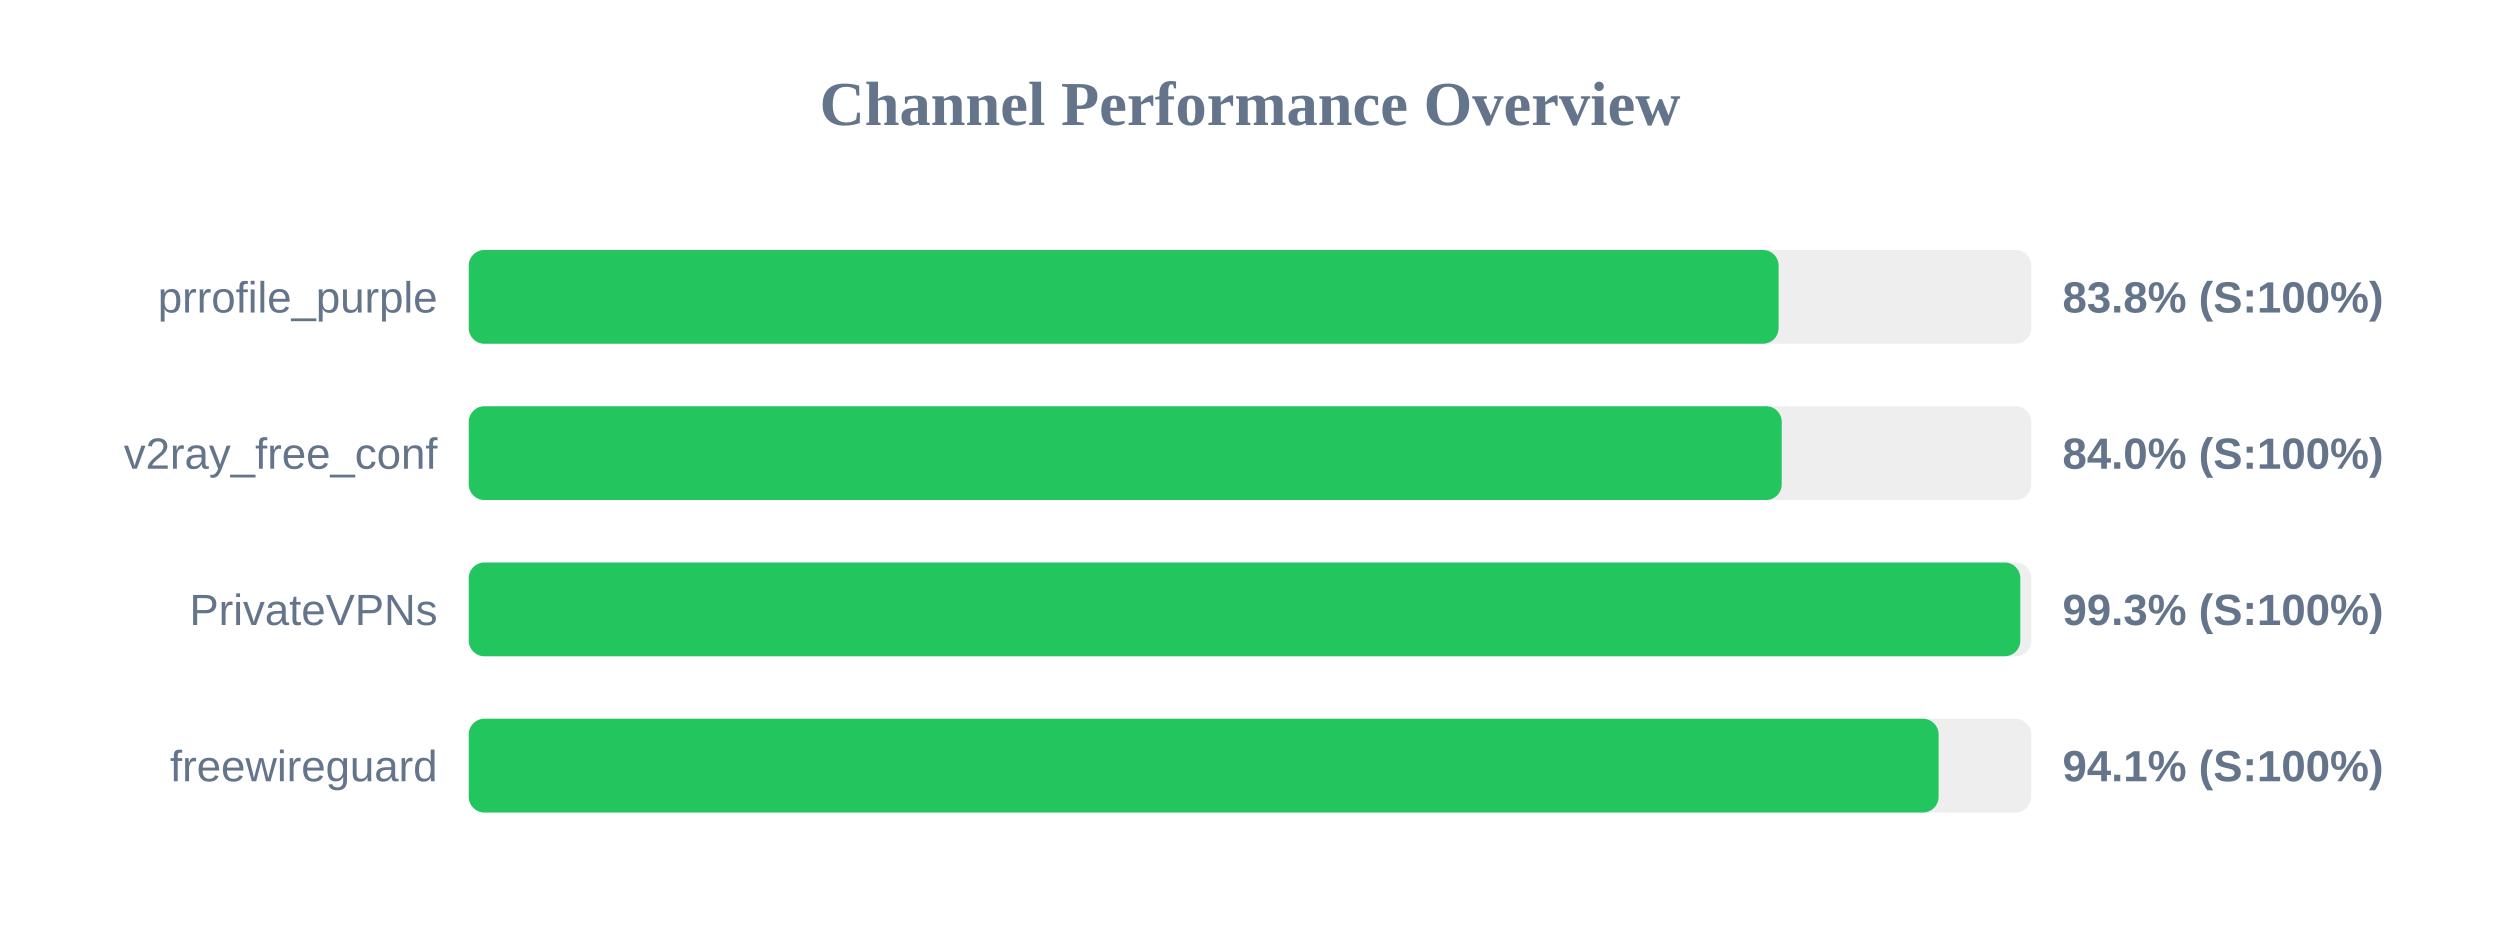
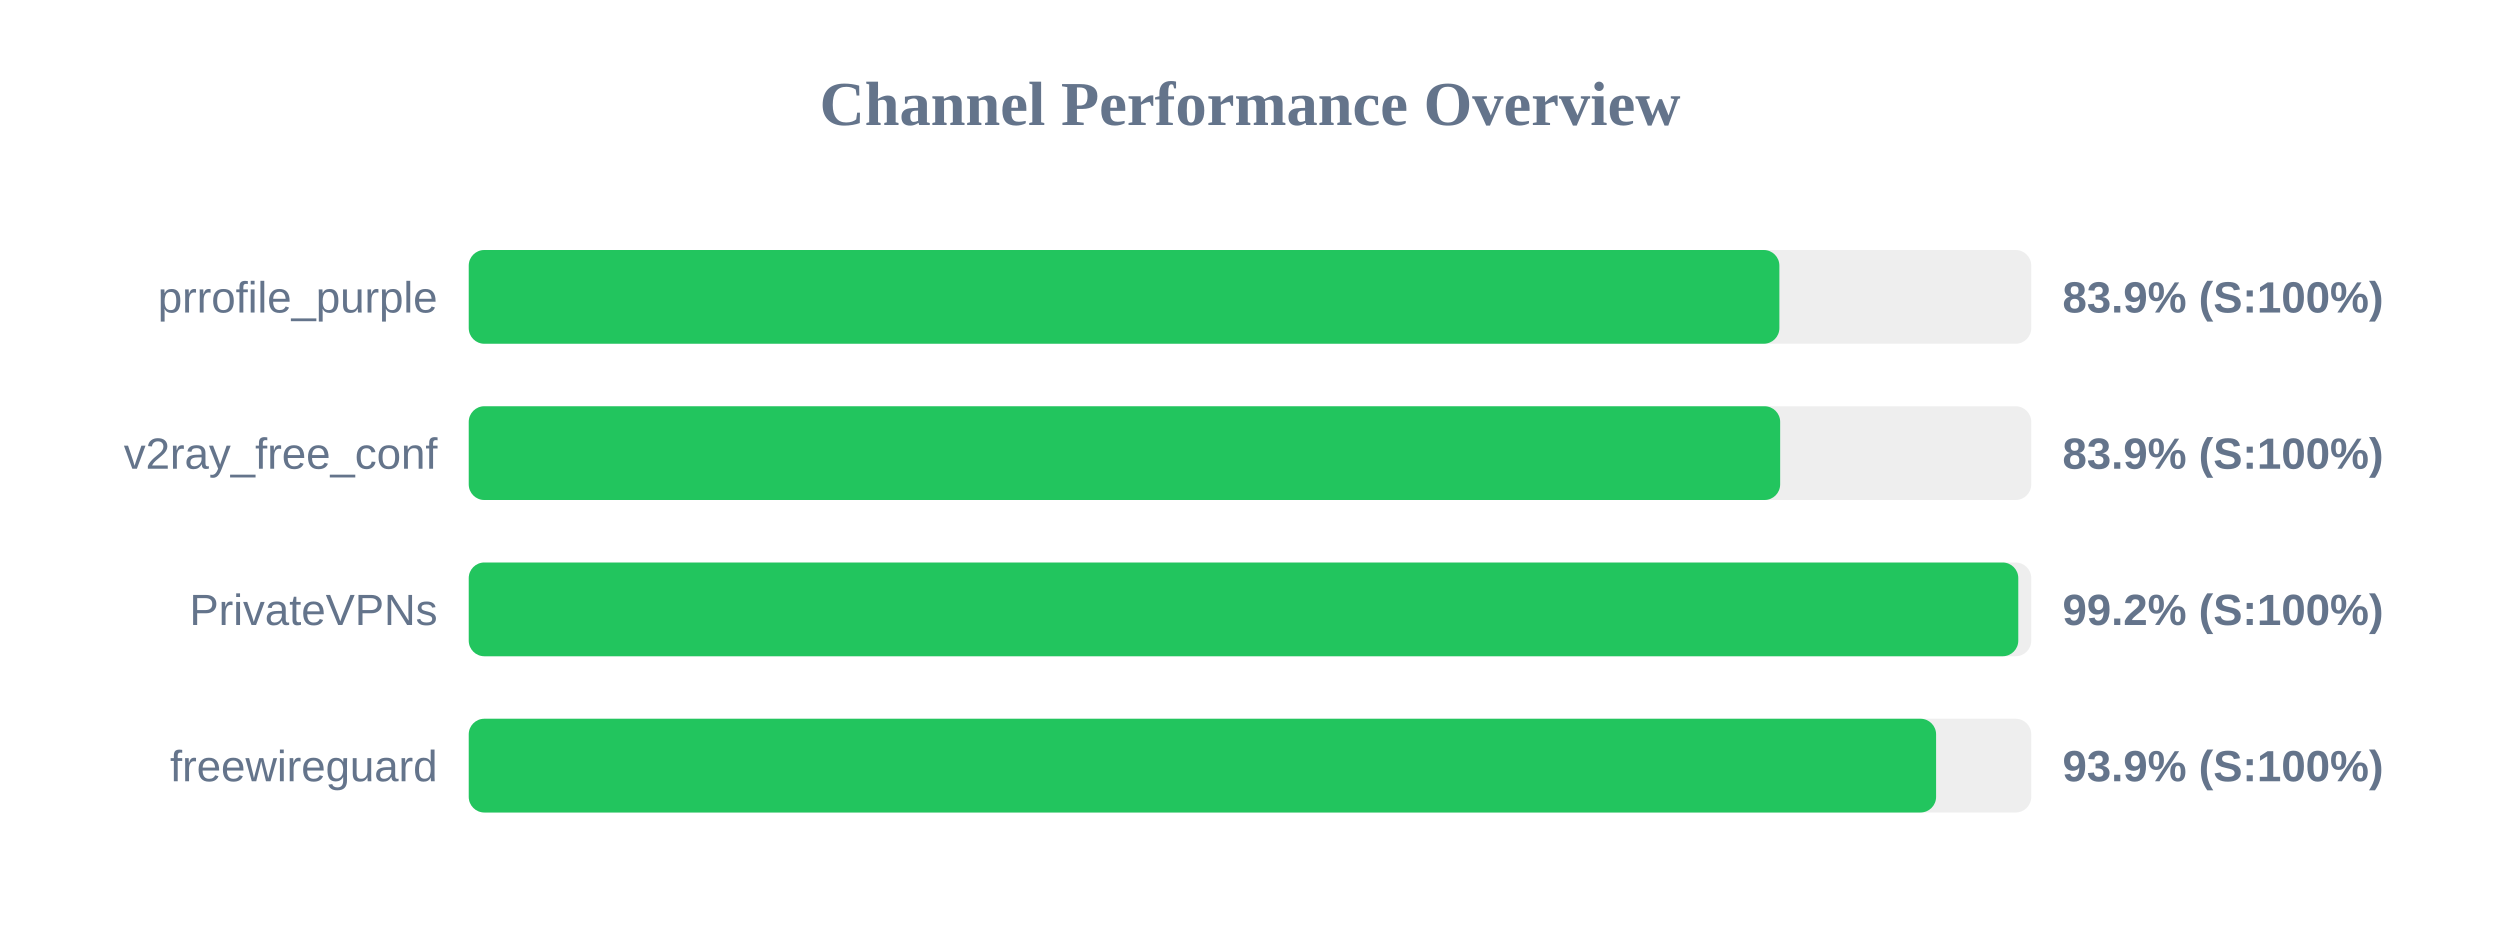
<svg xmlns="http://www.w3.org/2000/svg" width="800" height="300" version="1.1">
  <style>
        .row { font: 14px Arial; fill: #64748b; }
        .score { font: bold 14px Arial; fill: #64748b; }
    </style>
  <text x="400" y="40" text-anchor="middle" font-size="20px" font-weight="bold" fill="#64748b">Channel Performance Overview</text>
  <rect x="150" y="80" width="500" height="30" fill="#eee" rx="5" />
-   <rect x="150" y="80" width="419.15" height="30" fill="#22c55e" rx="5" />
+   <rect x="150" y="80" width="419.4" height="30" fill="#22c55e" rx="5" />
  <text x="140" y="100" text-anchor="end" class="row">prrofile_purple</text>
-   <text x="660" y="100" text-anchor="start" class="score">83.8% (S:100%)</text>
+   <text x="660" y="100" text-anchor="start" class="score">83.9% (S:100%)</text>
  <rect x="150" y="130" width="500" height="30" fill="#eee" rx="5" />
-   <rect x="150" y="130" width="420.15" height="30" fill="#22c55e" rx="5" />
+   <rect x="150" y="130" width="419.65" height="30" fill="#22c55e" rx="5" />
  <text x="140" y="150" text-anchor="end" class="row">v2ray_free_conf</text>
-   <text x="660" y="150" text-anchor="start" class="score">84.0% (S:100%)</text>
+   <text x="660" y="150" text-anchor="start" class="score">83.9% (S:100%)</text>
  <rect x="150" y="180" width="500" height="30" fill="#eee" rx="5" />
-   <rect x="150" y="180" width="496.5" height="30" fill="#22c55e" rx="5" />
+   <rect x="150" y="180" width="495.85" height="30" fill="#22c55e" rx="5" />
  <text x="140" y="200" text-anchor="end" class="row">PrivateVPNs</text>
-   <text x="660" y="200" text-anchor="start" class="score">99.3% (S:100%)</text>
+   <text x="660" y="200" text-anchor="start" class="score">99.2% (S:100%)</text>
  <rect x="150" y="230" width="500" height="30" fill="#eee" rx="5" />
-   <rect x="150" y="230" width="470.35" height="30" fill="#22c55e" rx="5" />
+   <rect x="150" y="230" width="469.55" height="30" fill="#22c55e" rx="5" />
  <text x="140" y="250" text-anchor="end" class="row">freewireguard</text>
-   <text x="660" y="250" text-anchor="start" class="score">94.1% (S:100%)</text>
+   <text x="660" y="250" text-anchor="start" class="score">93.9% (S:100%)</text>
</svg>
